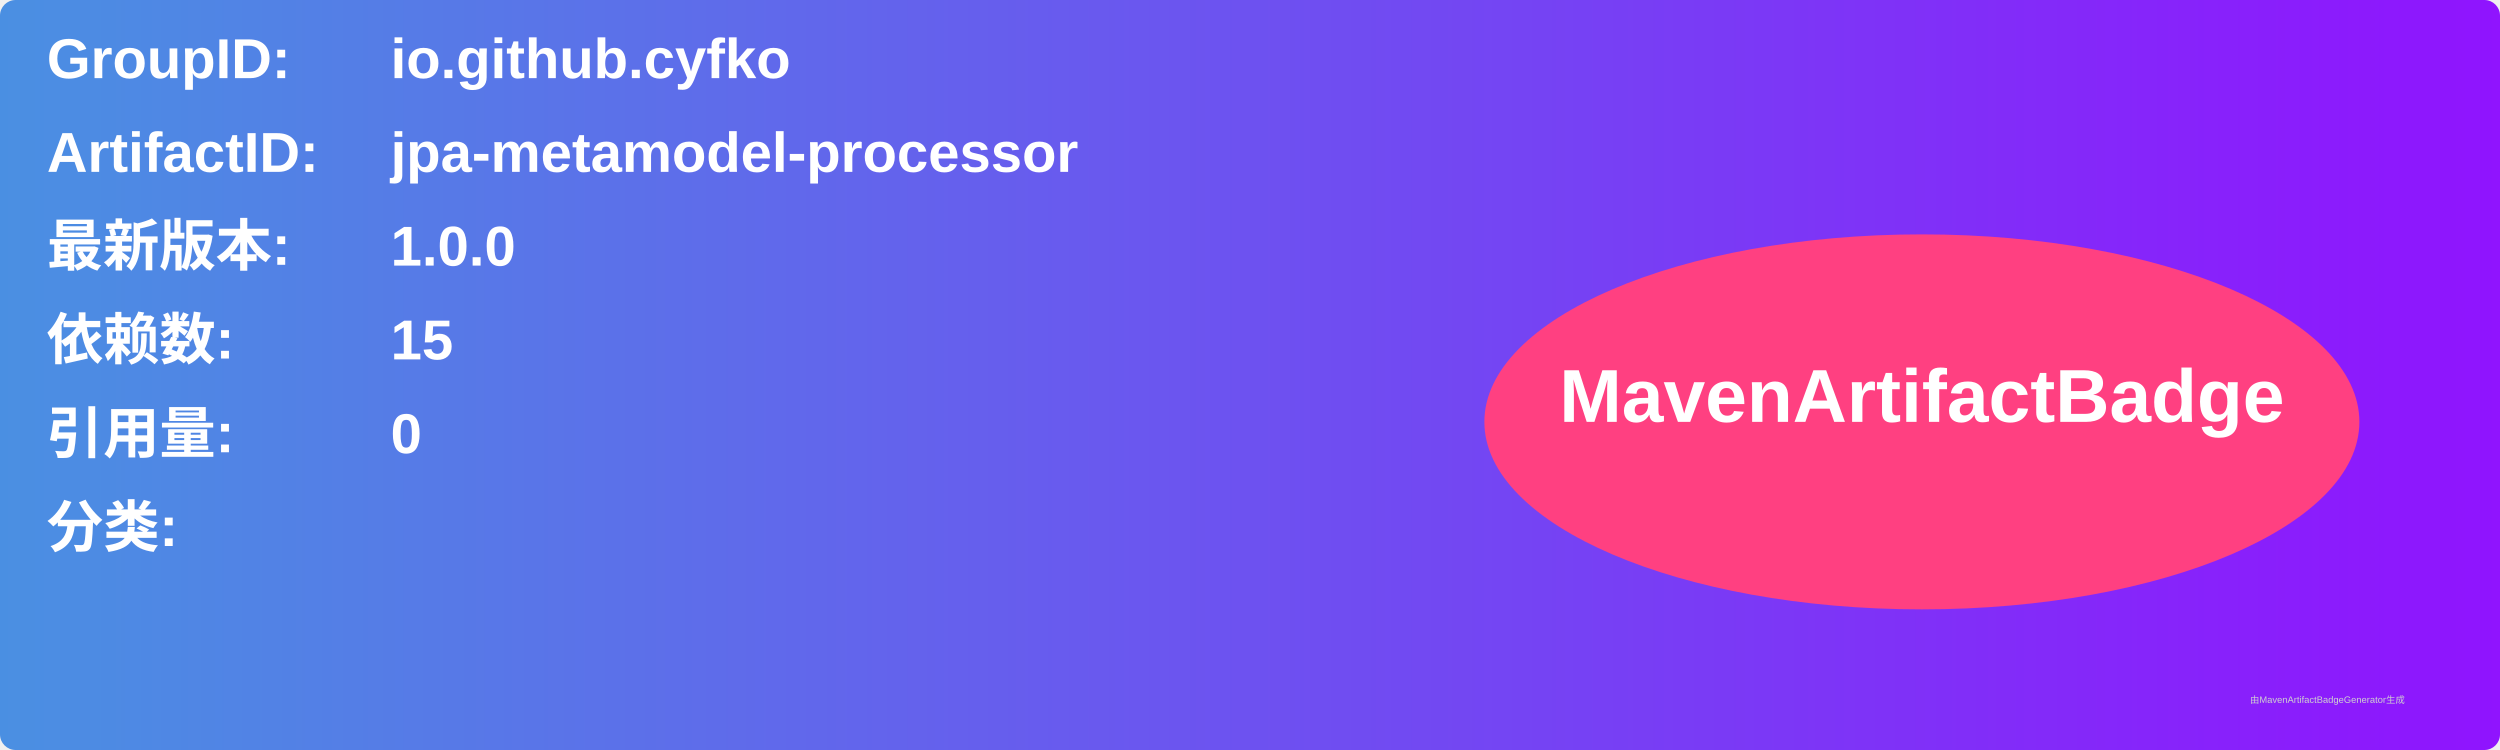
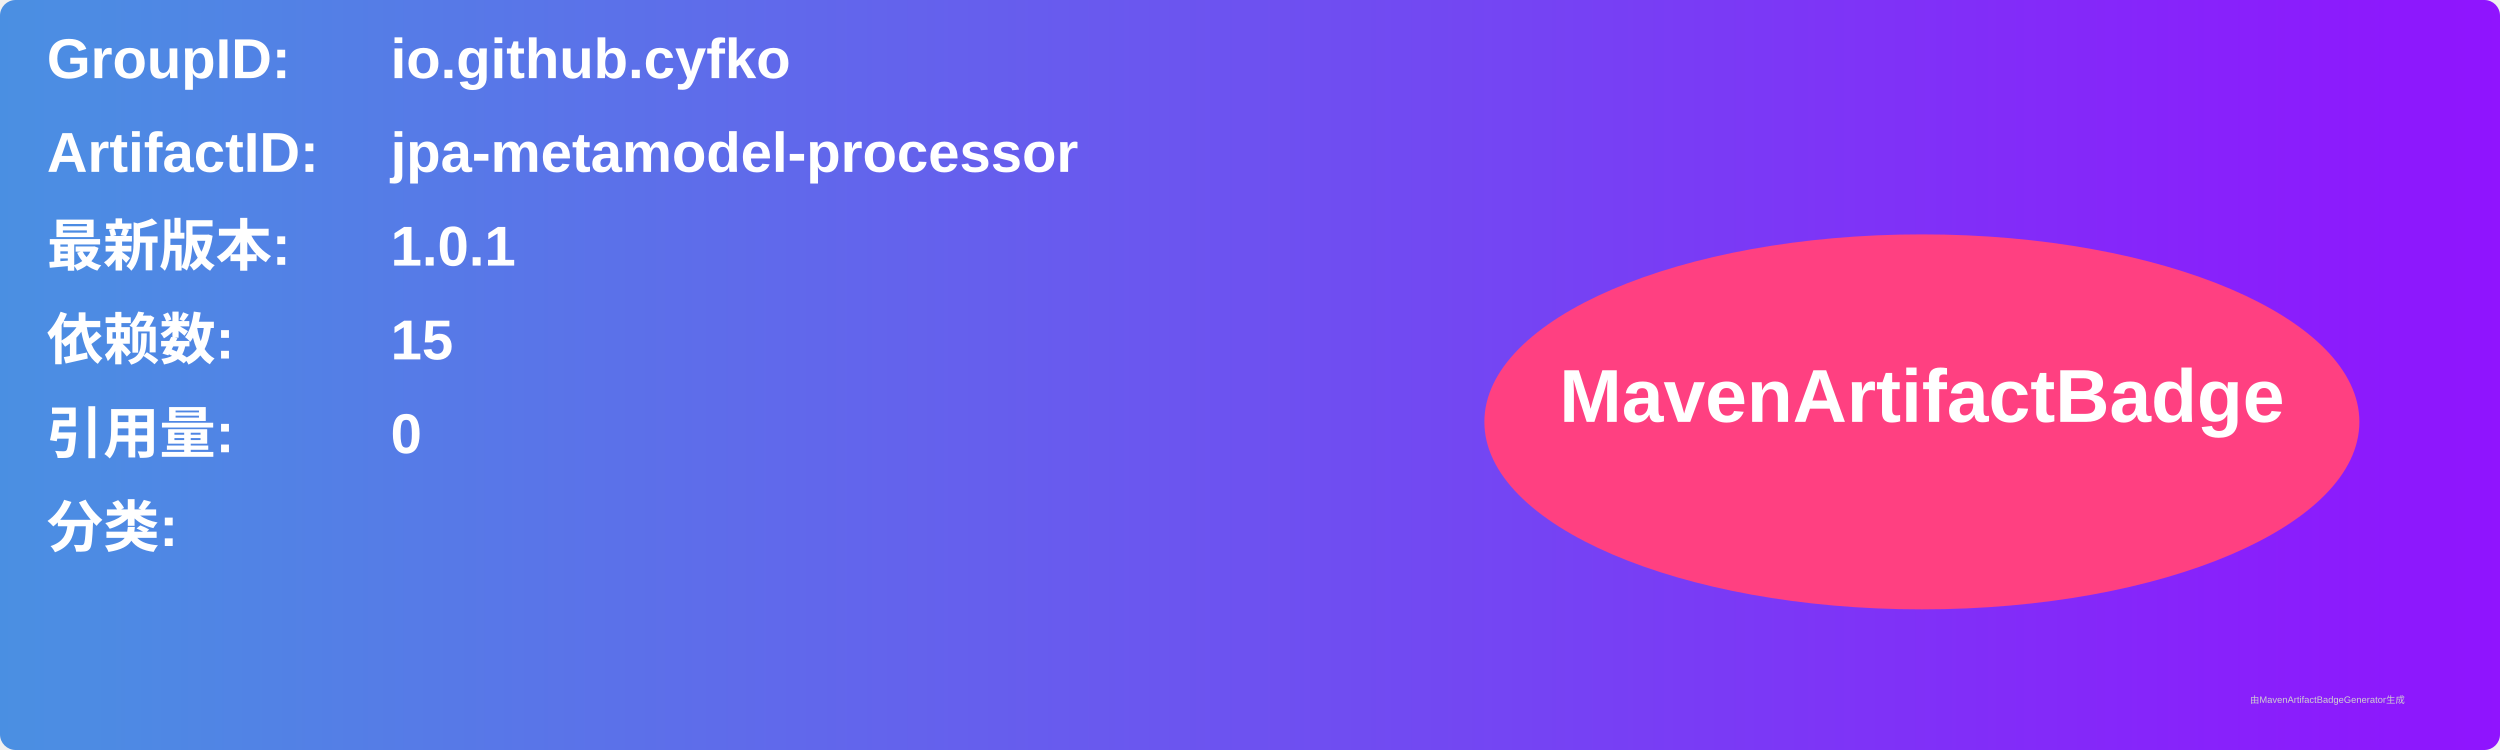
<svg xmlns="http://www.w3.org/2000/svg" width="800" height="240" viewBox="0 0 800 240">
  <linearGradient id="grad" x1="0%" y1="0%" x2="100%" y2="0%">
    <stop offset="0%" stop-color="#4a90e2" />
    <stop offset="100%" stop-color="#9013fe" />
  </linearGradient>
  <rect width="100%" height="100%" rx="5" ry="5" fill="url(#grad)" />
  <g transform="translate(15, 15)">
    <text x="0" y="10" font-family="Arial" font-size="18" fill="white" font-weight="bold" width="260">GroupID:</text>
    <text x="110" y="10" font-family="Arial" font-size="18" fill="white" font-weight="bold" width="460">io.github.cyfko</text>
    <text x="0" y="40" font-family="Arial" font-size="18" fill="white" font-weight="bold" width="260">ArtifactID:</text>
    <text x="110" y="40" font-family="Arial" font-size="18" fill="white" font-weight="bold" width="460">jpa-metamodel-processor</text>
    <text x="0" y="70" font-family="Arial" font-size="18" fill="white" font-weight="bold">最新版本:</text>
    <text x="110" y="70" font-family="Arial" font-size="18" fill="white" font-weight="bold">
-       <tspan font-weight="bold">1.0.0</tspan>
+       <tspan font-weight="bold">1.0.1</tspan>
    </text>
    <text x="0" y="100" font-family="Arial" font-size="18" fill="white" font-weight="bold">依赖数: </text>
    <text x="110" y="100" font-family="Arial" font-size="18" fill="white">
      <tspan font-weight="bold">15</tspan>
    </text>
    <text x="0" y="130" font-family="Arial" font-size="18" fill="white" font-weight="bold">引用量: </text>
    <text x="110" y="130" font-family="Arial" font-size="18" fill="white">
      <tspan font-weight="bold">0</tspan>
    </text>
    <text x="0" y="160" font-family="Arial" font-size="18" fill="white" font-weight="bold">分类:</text>
    <text x="10" y="190" font-family="Arial" font-size="10" fill="white">
      <tspan font-weight="bold" />
    </text>
    <ellipse cx="600" cy="120" rx="140" ry="60" fill="#ff4081" />
    <text x="600" y="120" text-anchor="middle" font-family="Arial" font-size="24" fill="white" font-weight="bold">MavenArtifactBadge</text>
  </g>
  <text x="720" y="225" font-family="Arial" font-size="3" fill="#d0d0d0">由MavenArtifactBadgeGenerator生成</text>
</svg>
